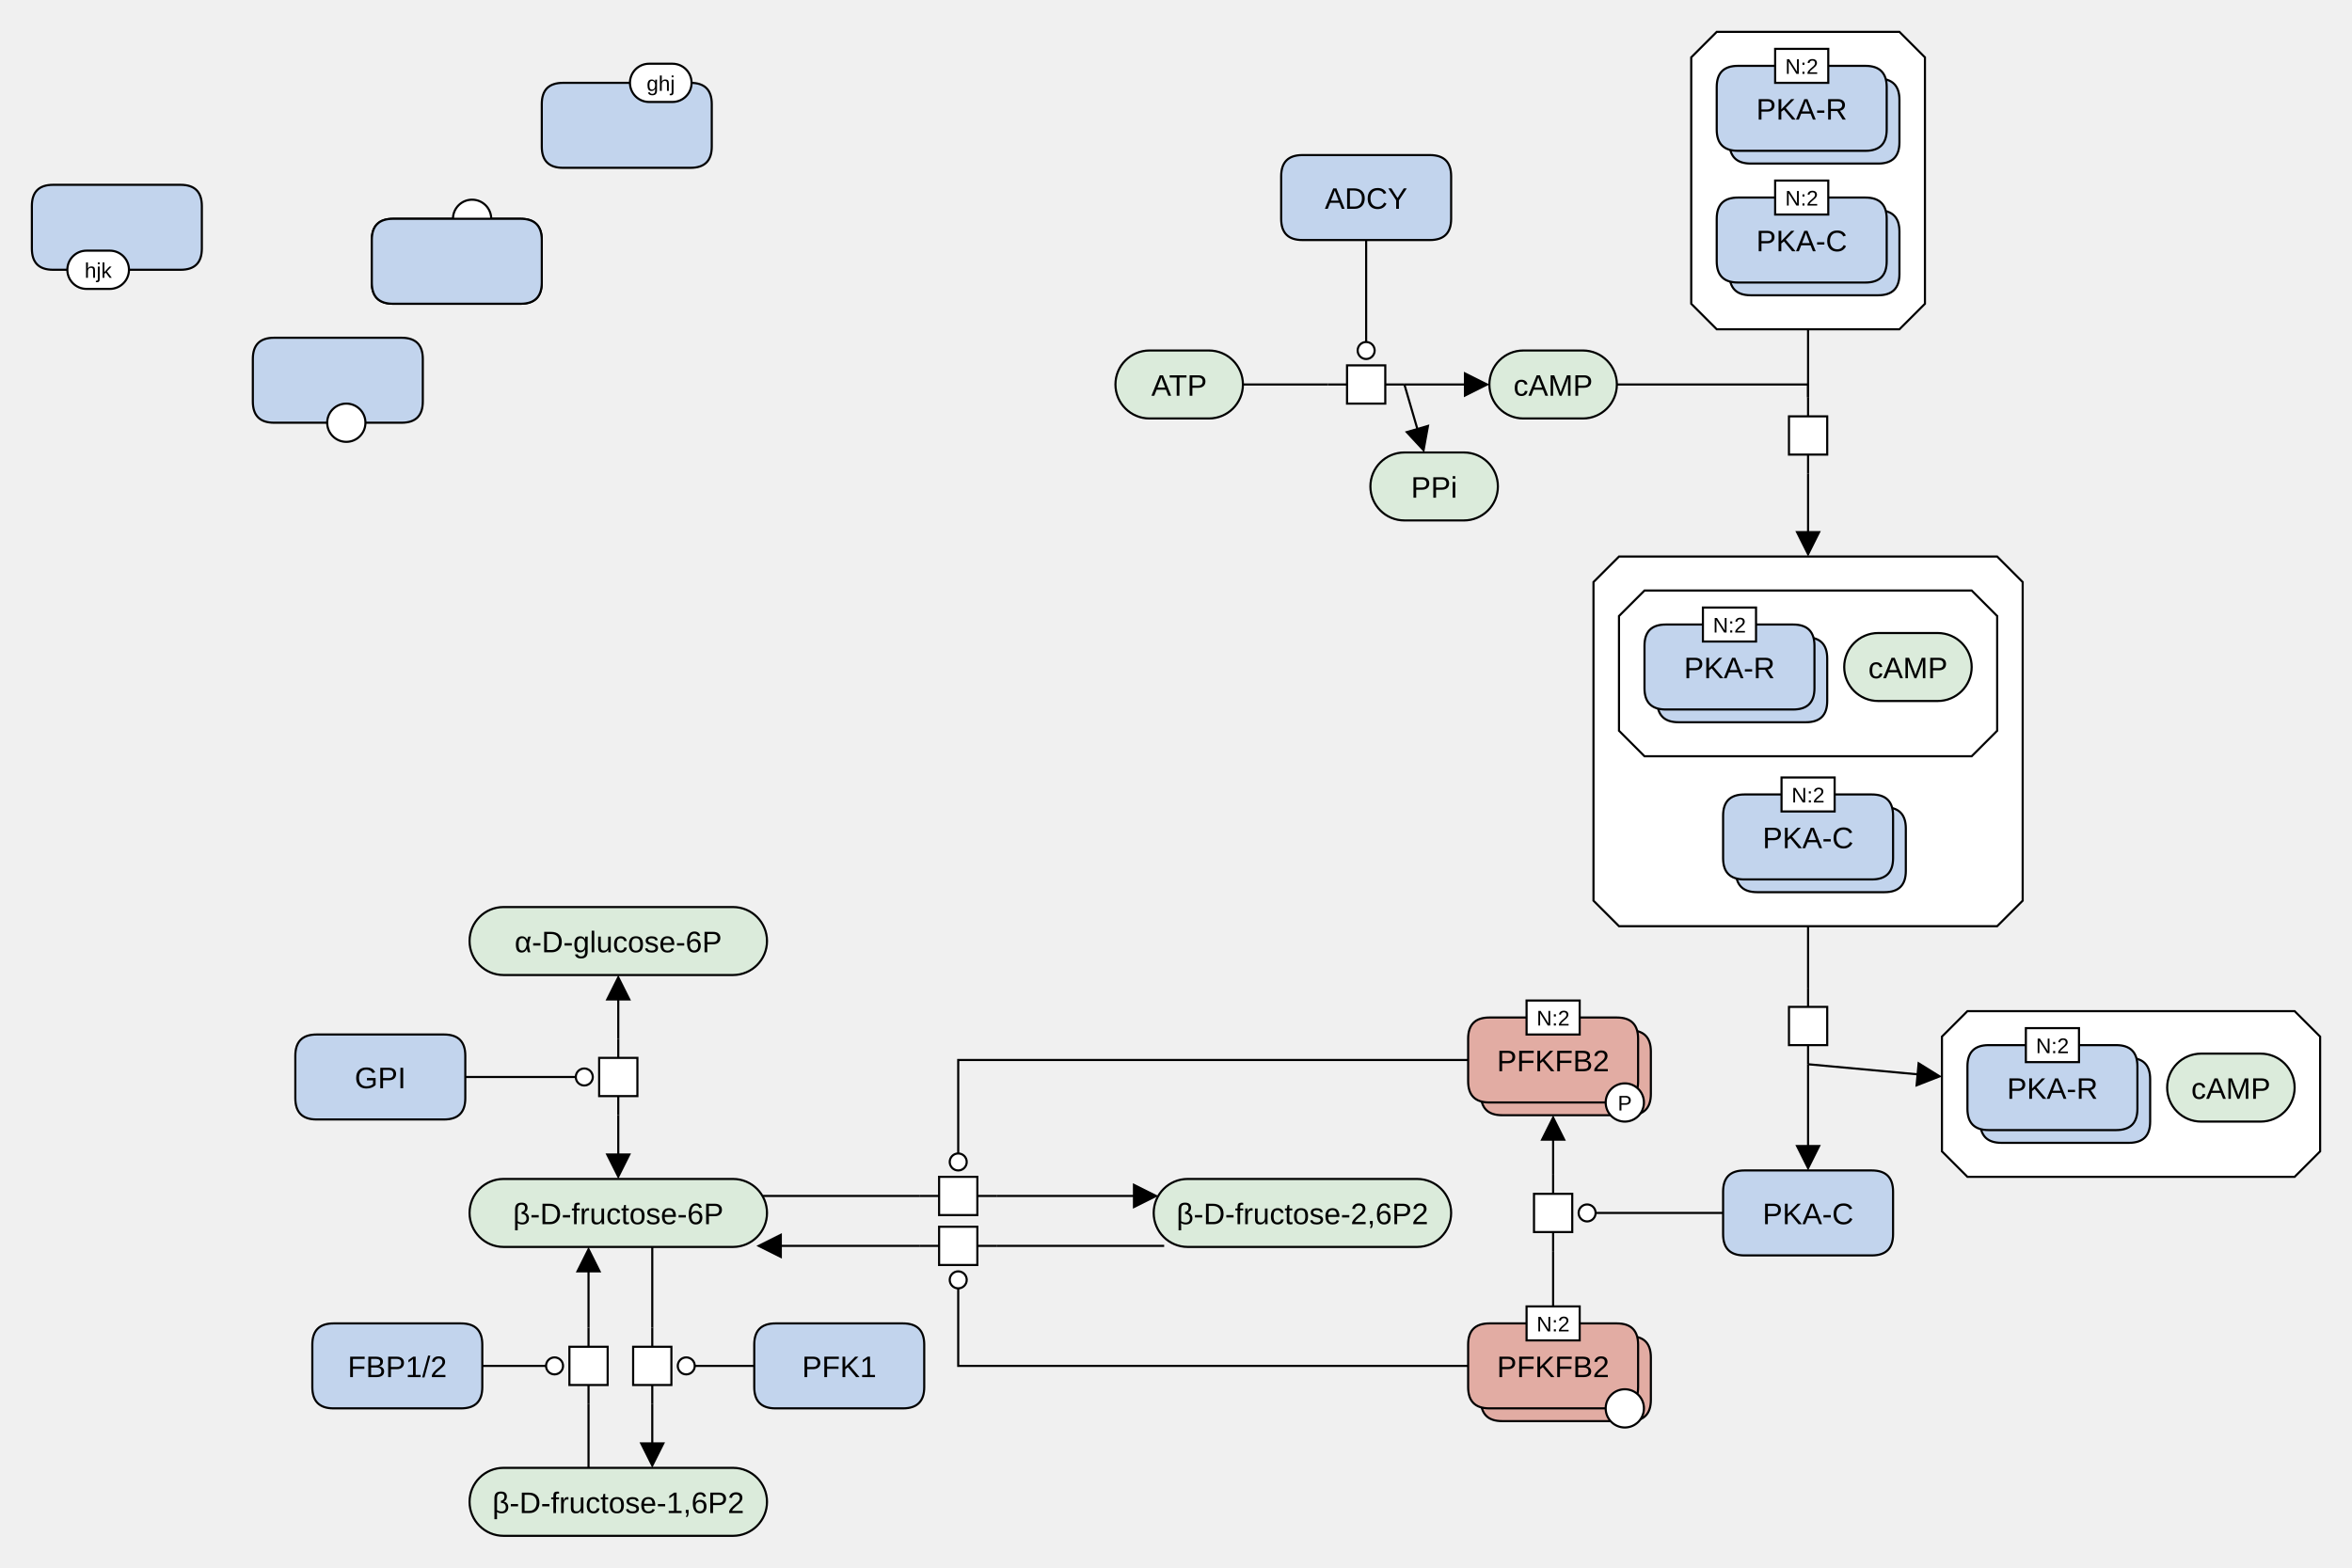
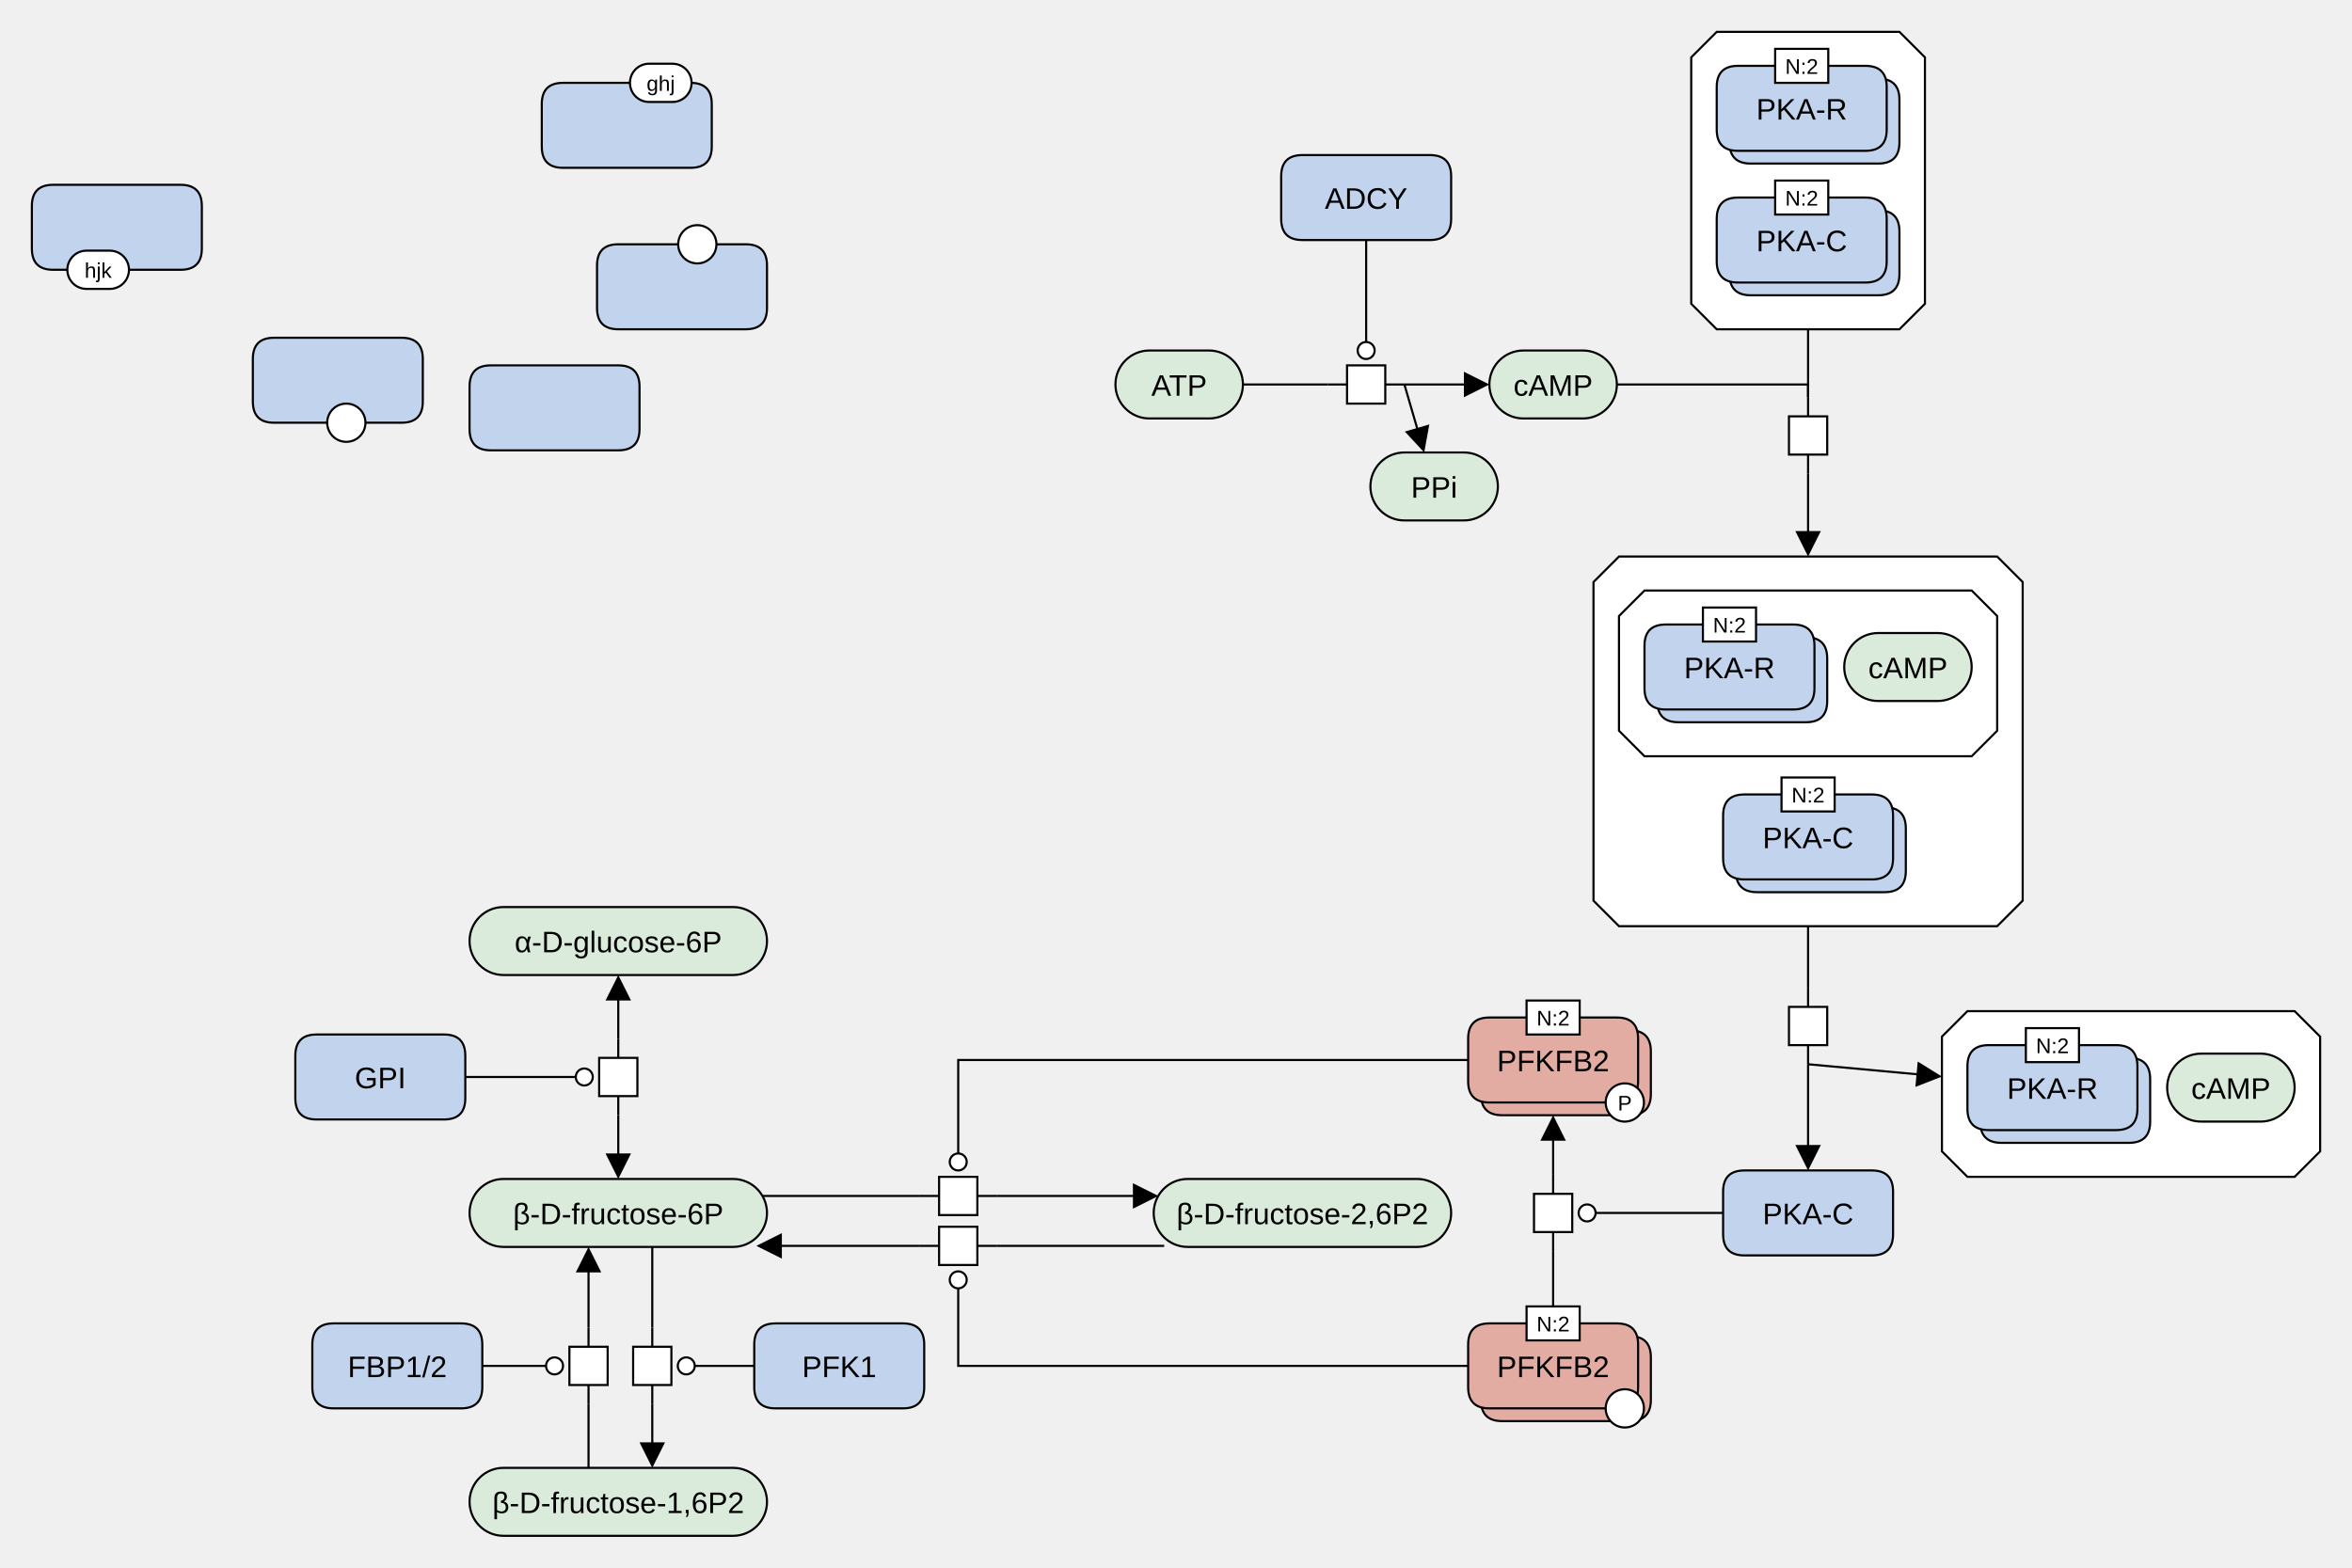
<svg xmlns="http://www.w3.org/2000/svg" width="1107" height="738" viewBox="0 0 1107 738" stroke-linecap="butt" stroke-miterlimit="10">
  <g transform="translate(-25,-5)">
    <path d="M726 186 C726 177.163 733.163 170 742 170 L770 170 C778.837 170 786 177.163 786 186 L786 186 C786 194.837 778.837 202 770 202 L742 202 C733.163 202 726 194.837 726 186 Z" fill="#DBEBDB" class="c-metabolite" stroke="none" />
    <path d="M726 186 C726 177.163 733.163 170 742 170 L770 170 C778.837 170 786 177.163 786 186 L786 186 C786 194.837 778.837 202 770 202 L742 202 C733.163 202 726 194.837 726 186 Z" fill="none" stroke="#000000" />
    <text x="756" y="191.291" text-anchor="middle" font-family="'Dialog', Arial, Helvetica, sans-serif" font-size="14" fill="#000000" class="t-metabolite" stroke="none" xml:space="preserve">cAMP</text>
    <path d="M951 481 L1105 481 L1117 493 L1117 547 L1105 559 L951 559 L939 547 L939 493 Z" fill="#FFFFFF" class="c-complex" stroke="none" />
    <path d="M951 481 L1105 481 L1117 493 L1117 547 L1105 559 L951 559 L939 547 L939 493 Z" fill="none" stroke="#000000" />
    <path d="M957 513 Q957 503 967 503 L1027 503 Q1037 503 1037 513 L1037 533 Q1037 543 1027 543 L967 543 Q957 543 957 533 Z" fill="#C2D4ED" class="c-protein" stroke="none" />
    <path d="M957 513 Q957 503 967 503 L1027 503 Q1037 503 1037 513 L1037 533 Q1037 543 1027 543 L967 543 Q957 543 957 533 Z" fill="none" stroke="#000000" />
    <path d="M951 507 Q951 497 961 497 L1021 497 Q1031 497 1031 507 L1031 527 Q1031 537 1021 537 L961 537 Q951 537 951 527 Z" fill="#C2D4ED" class="c-protein" stroke="none" />
    <path d="M951 507 Q951 497 961 497 L1021 497 Q1031 497 1031 507 L1031 527 Q1031 537 1021 537 L961 537 Q951 537 951 527 Z" fill="none" stroke="#000000" />
    <text x="991" y="522.291" text-anchor="middle" font-family="'Dialog', Arial, Helvetica, sans-serif" font-size="14" fill="#000000" class="t-protein" stroke="none" xml:space="preserve">PKA-R</text>
    <path d="M978.5 489 L1003.5 489 L1003.5 505 L978.5 505 Z" fill="#FFFFFF" class="c-white" stroke="none" />
    <path d="M978.5 489 L1003.5 489 L1003.5 505 L978.5 505 Z" fill="none" stroke="#000000" />
    <text x="991" y="500.779" text-anchor="middle" font-family="'Dialog', Arial, Helvetica, sans-serif" font-size="10" fill="#000000" class="t-white" stroke="none" xml:space="preserve">N:2</text>
    <path d="M1045 517 C1045 508.163 1052.163 501 1061 501 L1089 501 C1097.837 501 1105 508.163 1105 517 L1105 517 C1105 525.837 1097.837 533 1089 533 L1061 533 C1052.163 533 1045 525.837 1045 517 Z" fill="#DBEBDB" class="c-metabolite" stroke="none" />
    <path d="M1045 517 C1045 508.163 1052.163 501 1061 501 L1089 501 C1097.837 501 1105 508.163 1105 517 L1105 517 C1105 525.837 1097.837 533 1089 533 L1061 533 C1052.163 533 1045 525.837 1045 517 Z" fill="none" stroke="#000000" />
    <text x="1075" y="522.291" text-anchor="middle" font-family="'Dialog', Arial, Helvetica, sans-serif" font-size="14" fill="#000000" class="t-metabolite" stroke="none" xml:space="preserve">cAMP</text>
    <path d="M876 192 L876 201 M876 219 L876 228" fill="none" stroke="#000000" />
    <path d="M867 201 L885 201 L885 219 L867 219 Z" fill="#FFFFFF" class="c-white" stroke="none" />
    <path d="M867 201 L885 201 L885 219 L867 219 Z" fill="none" stroke="#000000" />
    <path d="M833 20 L919 20 L931 32 L931 148 L919 160 L833 160 L821 148 L821 32 Z" fill="#FFFFFF" class="c-complex" stroke="none" />
    <path d="M833 20 L919 20 L931 32 L931 148 L919 160 L833 160 L821 148 L821 32 Z" fill="none" stroke="#000000" />
    <path d="M839 52 Q839 42 849 42 L909 42 Q919 42 919 52 L919 72 Q919 82 909 82 L849 82 Q839 82 839 72 Z" fill="#C2D4ED" class="c-protein" stroke="none" />
    <path d="M839 52 Q839 42 849 42 L909 42 Q919 42 919 52 L919 72 Q919 82 909 82 L849 82 Q839 82 839 72 Z" fill="none" stroke="#000000" />
    <path d="M833 46 Q833 36 843 36 L903 36 Q913 36 913 46 L913 66 Q913 76 903 76 L843 76 Q833 76 833 66 Z" fill="#C2D4ED" class="c-protein" stroke="none" />
    <path d="M833 46 Q833 36 843 36 L903 36 Q913 36 913 46 L913 66 Q913 76 903 76 L843 76 Q833 76 833 66 Z" fill="none" stroke="#000000" />
    <text x="873" y="61.291" text-anchor="middle" font-family="'Dialog', Arial, Helvetica, sans-serif" font-size="14" fill="#000000" class="t-protein" stroke="none" xml:space="preserve">PKA-R</text>
    <path d="M860.5 28 L885.5 28 L885.5 44 L860.5 44 Z" fill="#FFFFFF" class="c-white" stroke="none" />
    <path d="M860.5 28 L885.5 28 L885.5 44 L860.5 44 Z" fill="none" stroke="#000000" />
    <text x="873" y="39.779" text-anchor="middle" font-family="'Dialog', Arial, Helvetica, sans-serif" font-size="10" fill="#000000" class="t-white" stroke="none" xml:space="preserve">N:2</text>
    <path d="M839 114 Q839 104 849 104 L909 104 Q919 104 919 114 L919 134 Q919 144 909 144 L849 144 Q839 144 839 134 Z" fill="#C2D4ED" class="c-protein" stroke="none" />
    <path d="M839 114 Q839 104 849 104 L909 104 Q919 104 919 114 L919 134 Q919 144 909 144 L849 144 Q839 144 839 134 Z" fill="none" stroke="#000000" />
    <path d="M833 108 Q833 98 843 98 L903 98 Q913 98 913 108 L913 128 Q913 138 903 138 L843 138 Q833 138 833 128 Z" fill="#C2D4ED" class="c-protein" stroke="none" />
    <path d="M833 108 Q833 98 843 98 L903 98 Q913 98 913 108 L913 128 Q913 138 903 138 L843 138 Q833 138 833 128 Z" fill="none" stroke="#000000" />
    <text x="873" y="123.291" text-anchor="middle" font-family="'Dialog', Arial, Helvetica, sans-serif" font-size="14" fill="#000000" class="t-protein" stroke="none" xml:space="preserve">PKA-C</text>
    <path d="M860.5 90 L885.5 90 L885.5 106 L860.5 106 Z" fill="#FFFFFF" class="c-white" stroke="none" />
    <path d="M860.5 90 L885.5 90 L885.5 106 L860.5 106 Z" fill="none" stroke="#000000" />
    <text x="873" y="101.779" text-anchor="middle" font-family="'Dialog', Arial, Helvetica, sans-serif" font-size="10" fill="#000000" class="t-white" stroke="none" xml:space="preserve">N:2</text>
    <path d="M876 470 L876 479 M876 497 L876 506" fill="none" stroke="#000000" />
    <path d="M867 479 L885 479 L885 497 L867 497 Z" fill="#FFFFFF" class="c-white" stroke="none" />
    <path d="M867 479 L885 479 L885 497 L867 497 Z" fill="none" stroke="#000000" />
    <path d="M787 267 L965 267 L977 279 L977 429 L965 441 L787 441 L775 429 L775 279 Z" fill="#FFFFFF" class="c-complex" stroke="none" />
    <path d="M787 267 L965 267 L977 279 L977 429 L965 441 L787 441 L775 429 L775 279 Z" fill="none" stroke="#000000" />
    <path d="M799 283 L953 283 L965 295 L965 349 L953 361 L799 361 L787 349 L787 295 Z" fill="#FFFFFF" class="c-complex" stroke="none" />
    <path d="M799 283 L953 283 L965 295 L965 349 L953 361 L799 361 L787 349 L787 295 Z" fill="none" stroke="#000000" />
    <path d="M805 315 Q805 305 815 305 L875 305 Q885 305 885 315 L885 335 Q885 345 875 345 L815 345 Q805 345 805 335 Z" fill="#C2D4ED" class="c-protein" stroke="none" />
    <path d="M805 315 Q805 305 815 305 L875 305 Q885 305 885 315 L885 335 Q885 345 875 345 L815 345 Q805 345 805 335 Z" fill="none" stroke="#000000" />
    <path d="M799 309 Q799 299 809 299 L869 299 Q879 299 879 309 L879 329 Q879 339 869 339 L809 339 Q799 339 799 329 Z" fill="#C2D4ED" class="c-protein" stroke="none" />
    <path d="M799 309 Q799 299 809 299 L869 299 Q879 299 879 309 L879 329 Q879 339 869 339 L809 339 Q799 339 799 329 Z" fill="none" stroke="#000000" />
    <text x="839" y="324.291" text-anchor="middle" font-family="'Dialog', Arial, Helvetica, sans-serif" font-size="14" fill="#000000" class="t-protein" stroke="none" xml:space="preserve">PKA-R</text>
    <path d="M826.5 291 L851.5 291 L851.5 307 L826.5 307 Z" fill="#FFFFFF" class="c-white" stroke="none" />
    <path d="M826.5 291 L851.5 291 L851.5 307 L826.5 307 Z" fill="none" stroke="#000000" />
    <text x="839" y="302.779" text-anchor="middle" font-family="'Dialog', Arial, Helvetica, sans-serif" font-size="10" fill="#000000" class="t-white" stroke="none" xml:space="preserve">N:2</text>
    <path d="M893 319 C893 310.163 900.163 303 909 303 L937 303 C945.837 303 953 310.163 953 319 L953 319 C953 327.837 945.837 335 937 335 L909 335 C900.163 335 893 327.837 893 319 Z" fill="#DBEBDB" class="c-metabolite" stroke="none" />
    <path d="M893 319 C893 310.163 900.163 303 909 303 L937 303 C945.837 303 953 310.163 953 319 L953 319 C953 327.837 945.837 335 937 335 L909 335 C900.163 335 893 327.837 893 319 Z" fill="none" stroke="#000000" />
    <text x="923" y="324.291" text-anchor="middle" font-family="'Dialog', Arial, Helvetica, sans-serif" font-size="14" fill="#000000" class="t-metabolite" stroke="none" xml:space="preserve">cAMP</text>
    <path d="M842 395 Q842 385 852 385 L912 385 Q922 385 922 395 L922 415 Q922 425 912 425 L852 425 Q842 425 842 415 Z" fill="#C2D4ED" class="c-protein" stroke="none" />
    <path d="M842 395 Q842 385 852 385 L912 385 Q922 385 922 395 L922 415 Q922 425 912 425 L852 425 Q842 425 842 415 Z" fill="none" stroke="#000000" />
    <path d="M836 389 Q836 379 846 379 L906 379 Q916 379 916 389 L916 409 Q916 419 906 419 L846 419 Q836 419 836 409 Z" fill="#C2D4ED" class="c-protein" stroke="none" />
    <path d="M836 389 Q836 379 846 379 L906 379 Q916 379 916 389 L916 409 Q916 419 906 419 L846 419 Q836 419 836 409 Z" fill="none" stroke="#000000" />
    <text x="876" y="404.291" text-anchor="middle" font-family="'Dialog', Arial, Helvetica, sans-serif" font-size="14" fill="#000000" class="t-protein" stroke="none" xml:space="preserve">PKA-C</text>
    <path d="M863.5 371 L888.5 371 L888.5 387 L863.5 387 Z" fill="#FFFFFF" class="c-white" stroke="none" />
    <path d="M863.5 371 L888.5 371 L888.5 387 L863.5 387 Z" fill="none" stroke="#000000" />
    <text x="876" y="382.779" text-anchor="middle" font-family="'Dialog', Arial, Helvetica, sans-serif" font-size="10" fill="#000000" class="t-white" stroke="none" xml:space="preserve">N:2</text>
    <path d="M836 566 Q836 556 846 556 L906 556 Q916 556 916 566 L916 586 Q916 596 906 596 L846 596 Q836 596 836 586 Z" fill="#C2D4ED" class="c-protein" stroke="none" />
    <path d="M836 566 Q836 556 846 556 L906 556 Q916 556 916 566 L916 586 Q916 596 906 596 L846 596 Q836 596 836 586 Z" fill="none" stroke="#000000" />
    <text x="876" y="581.291" text-anchor="middle" font-family="'Dialog', Arial, Helvetica, sans-serif" font-size="14" fill="#000000" class="t-protein" stroke="none" xml:space="preserve">PKA-C</text>
    <path d="M246 448 C246 439.163 253.163 432 262 432 L370 432 C378.837 432 386 439.163 386 448 L386 448 C386 456.837 378.837 464 370 464 L262 464 C253.163 464 246 456.837 246 448 Z" fill="#DBEBDB" class="c-metabolite" stroke="none" />
    <path d="M246 448 C246 439.163 253.163 432 262 432 L370 432 C378.837 432 386 439.163 386 448 L386 448 C386 456.837 378.837 464 370 464 L262 464 C253.163 464 246 456.837 246 448 Z" fill="none" stroke="#000000" />
    <text x="316" y="453.291" text-anchor="middle" font-family="'Dialog', Arial, Helvetica, sans-serif" font-size="14" fill="#000000" class="t-metabolite" stroke="none" xml:space="preserve">α-D-glucose-6P</text>
    <path d="M246 576 C246 567.163 253.163 560 262 560 L370 560 C378.837 560 386 567.163 386 576 L386 576 C386 584.837 378.837 592 370 592 L262 592 C253.163 592 246 584.837 246 576 Z" fill="#DBEBDB" class="c-metabolite" stroke="none" />
    <path d="M246 576 C246 567.163 253.163 560 262 560 L370 560 C378.837 560 386 567.163 386 576 L386 576 C386 584.837 378.837 592 370 592 L262 592 C253.163 592 246 584.837 246 576 Z" fill="none" stroke="#000000" />
    <text x="316" y="581.291" text-anchor="middle" font-family="'Dialog', Arial, Helvetica, sans-serif" font-size="14" fill="#000000" class="t-metabolite" stroke="none" xml:space="preserve">β-D-fructose-6P</text>
    <path d="M164 502 Q164 492 174 492 L234 492 Q244 492 244 502 L244 522 Q244 532 234 532 L174 532 Q164 532 164 522 Z" fill="#C2D4ED" class="c-protein" stroke="none" />
    <path d="M164 502 Q164 492 174 492 L234 492 Q244 492 244 502 L244 522 Q244 532 234 532 L174 532 Q164 532 164 522 Z" fill="none" stroke="#000000" />
    <text x="204" y="517.291" text-anchor="middle" font-family="'Dialog', Arial, Helvetica, sans-serif" font-size="14" fill="#000000" class="t-protein" stroke="none" xml:space="preserve">GPI</text>
    <path d="M316 494 L316 503 M316 521 L316 530" fill="none" stroke="#000000" />
    <path d="M307 503 L325 503 L325 521 L307 521 Z" fill="#FFFFFF" class="c-white" stroke="none" />
    <path d="M307 503 L325 503 L325 521 L307 521 Z" fill="none" stroke="#000000" />
    <path d="M332 630 L332 639 M332 657 L332 666" fill="none" stroke="#000000" />
    <path d="M323 639 L341 639 L341 657 L323 657 Z" fill="#FFFFFF" class="c-white" stroke="none" />
    <path d="M323 639 L341 639 L341 657 L323 657 Z" fill="none" stroke="#000000" />
    <path d="M302 666 L302 657 M302 639 L302 630" fill="none" stroke="#000000" />
    <path d="M293 639 L311 639 L311 657 L293 657 Z" fill="#FFFFFF" class="c-white" stroke="none" />
    <path d="M293 639 L311 639 L311 657 L293 657 Z" fill="none" stroke="#000000" />
    <path d="M246 712 C246 703.163 253.163 696 262 696 L370 696 C378.837 696 386 703.163 386 712 L386 712 C386 720.837 378.837 728 370 728 L262 728 C253.163 728 246 720.837 246 712 Z" fill="#DBEBDB" class="c-metabolite" stroke="none" />
    <path d="M246 712 C246 703.163 253.163 696 262 696 L370 696 C378.837 696 386 703.163 386 712 L386 712 C386 720.837 378.837 728 370 728 L262 728 C253.163 728 246 720.837 246 712 Z" fill="none" stroke="#000000" />
    <text x="316" y="717.291" text-anchor="middle" font-family="'Dialog', Arial, Helvetica, sans-serif" font-size="14" fill="#000000" class="t-page" stroke="none" xml:space="preserve">β-D-fructose-1,6P2</text>
    <path d="M172 638 Q172 628 182 628 L242 628 Q252 628 252 638 L252 658 Q252 668 242 668 L182 668 Q172 668 172 658 Z" fill="#C2D4ED" class="c-protein" stroke="none" />
    <path d="M172 638 Q172 628 182 628 L242 628 Q252 628 252 638 L252 658 Q252 668 242 668 L182 668 Q172 668 172 658 Z" fill="none" stroke="#000000" />
    <text x="212" y="653.291" text-anchor="middle" font-family="'Dialog', Arial, Helvetica, sans-serif" font-size="14" fill="#000000" class="t-protein" stroke="none" xml:space="preserve">FBP1/2</text>
    <path d="M380 638 Q380 628 390 628 L450 628 Q460 628 460 638 L460 658 Q460 668 450 668 L390 668 Q380 668 380 658 Z" fill="#C2D4ED" class="c-protein" stroke="none" />
    <path d="M380 638 Q380 628 390 628 L450 628 Q460 628 460 638 L460 658 Q460 668 450 668 L390 668 Q380 668 380 658 Z" fill="none" stroke="#000000" />
    <text x="420" y="653.291" text-anchor="middle" font-family="'Dialog', Arial, Helvetica, sans-serif" font-size="14" fill="#000000" class="t-protein" stroke="none" xml:space="preserve">PFK1</text>
    <path d="M568 576 C568 567.163 575.163 560 584 560 L692 560 C700.837 560 708 567.163 708 576 L708 576 C708 584.837 700.837 592 692 592 L584 592 C575.163 592 568 584.837 568 576 Z" fill="#DBEBDB" class="c-metabolite" stroke="none" />
    <path d="M568 576 C568 567.163 575.163 560 584 560 L692 560 C700.837 560 708 567.163 708 576 L708 576 C708 584.837 700.837 592 692 592 L584 592 C575.163 592 568 584.837 568 576 Z" fill="none" stroke="#000000" />
    <text x="638" y="581.291" text-anchor="middle" font-family="'Dialog', Arial, Helvetica, sans-serif" font-size="14" fill="#000000" class="t-page" stroke="none" xml:space="preserve">β-D-fructose-2,6P2</text>
    <path d="M458 568 L467 568 M485 568 L494 568" fill="none" stroke="#000000" />
    <path d="M467 559 L485 559 L485 577 L467 577 Z" fill="#FFFFFF" class="c-white" stroke="none" />
    <path d="M467 559 L485 559 L485 577 L467 577 Z" fill="none" stroke="#000000" />
    <path d="M494 591.5 L485 591.5 M467 591.5 L458 591.5" fill="none" stroke="#000000" />
    <path d="M467 582.5 L485 582.5 L485 600.5 L467 600.5 Z" fill="#FFFFFF" class="c-white" stroke="none" />
    <path d="M467 582.5 L485 582.5 L485 600.5 L467 600.5 Z" fill="none" stroke="#000000" />
    <path d="M756 594 L756 585 M756 567 L756 558" fill="none" stroke="#000000" />
    <path d="M747 567 L765 567 L765 585 L747 585 Z" fill="#FFFFFF" class="c-white" stroke="none" />
    <path d="M747 567 L765 567 L765 585 L747 585 Z" fill="none" stroke="#000000" />
    <path d="M550 186 C550 177.163 557.163 170 566 170 L594 170 C602.837 170 610 177.163 610 186 L610 186 C610 194.837 602.837 202 594 202 L566 202 C557.163 202 550 194.837 550 186 Z" fill="#DBEBDB" class="c-metabolite" stroke="none" />
    <path d="M550 186 C550 177.163 557.163 170 566 170 L594 170 C602.837 170 610 177.163 610 186 L610 186 C610 194.837 602.837 202 594 202 L566 202 C557.163 202 550 194.837 550 186 Z" fill="none" stroke="#000000" />
    <text x="580" y="191.291" text-anchor="middle" font-family="'Dialog', Arial, Helvetica, sans-serif" font-size="14" fill="#000000" class="t-metabolite" stroke="none" xml:space="preserve">ATP</text>
    <path d="M650 186 L659 186 M677 186 L686 186" fill="none" stroke="#000000" />
    <path d="M659 177 L677 177 L677 195 L659 195 Z" fill="#FFFFFF" class="c-white" stroke="none" />
    <path d="M659 177 L677 177 L677 195 L659 195 Z" fill="none" stroke="#000000" />
    <path d="M628 88 Q628 78 638 78 L698 78 Q708 78 708 88 L708 108 Q708 118 698 118 L638 118 Q628 118 628 108 Z" fill="#C2D4ED" class="c-protein" stroke="none" />
    <path d="M628 88 Q628 78 638 78 L698 78 Q708 78 708 88 L708 108 Q708 118 698 118 L638 118 Q628 118 628 108 Z" fill="none" stroke="#000000" />
    <text x="668" y="103.291" text-anchor="middle" font-family="'Dialog', Arial, Helvetica, sans-serif" font-size="14" fill="#000000" class="t-protein" stroke="none" xml:space="preserve">ADCY</text>
    <path d="M722 500 Q722 490 732 490 L792 490 Q802 490 802 500 L802 520 Q802 530 792 530 L732 530 Q722 530 722 520 Z" fill="#E2ACA3" class="c-hlProtein" stroke="none" />
    <path d="M722 500 Q722 490 732 490 L792 490 Q802 490 802 500 L802 520 Q802 530 792 530 L732 530 Q722 530 722 520 Z" fill="none" stroke="#000000" />
    <path d="M716 494 Q716 484 726 484 L786 484 Q796 484 796 494 L796 514 Q796 524 786 524 L726 524 Q716 524 716 514 Z" fill="#E2ACA3" class="c-hlProtein" stroke="none" />
    <path d="M716 494 Q716 484 726 484 L786 484 Q796 484 796 494 L796 514 Q796 524 786 524 L726 524 Q716 524 716 514 Z" fill="none" stroke="#000000" />
    <text x="756" y="509.291" text-anchor="middle" font-family="'Dialog', Arial, Helvetica, sans-serif" font-size="14" fill="#000000" class="t-hlProtein" stroke="none" xml:space="preserve">PFKFB2</text>
    <path d="M780.739 524 C780.739 519.029 784.769 515 789.739 515 L789.739 515 C794.71 515 798.739 519.029 798.739 524 L798.739 524 C798.739 528.971 794.71 533 789.739 533 L789.739 533 C784.769 533 780.739 528.971 780.739 524 Z" fill="#FFFFFF" class="c-white" stroke="none" />
    <path d="M780.739 524 C780.739 519.029 784.769 515 789.739 515 L789.739 515 C794.71 515 798.739 519.029 798.739 524 L798.739 524 C798.739 528.971 794.71 533 789.739 533 L789.739 533 C784.769 533 780.739 528.971 780.739 524 Z" fill="none" stroke="#000000" />
    <text x="789.739" y="527.779" text-anchor="middle" font-family="'Dialog', Arial, Helvetica, sans-serif" font-size="10" fill="#000000" class="t-white" stroke="none" xml:space="preserve">P</text>
    <path d="M743.5 476 L768.5 476 L768.5 492 L743.5 492 Z" fill="#FFFFFF" class="c-white" stroke="none" />
    <path d="M743.5 476 L768.5 476 L768.5 492 L743.5 492 Z" fill="none" stroke="#000000" />
    <text x="756" y="487.779" text-anchor="middle" font-family="'Dialog', Arial, Helvetica, sans-serif" font-size="10" fill="#000000" class="t-white" stroke="none" xml:space="preserve">N:2</text>
    <path d="M722 644 Q722 634 732 634 L792 634 Q802 634 802 644 L802 664 Q802 674 792 674 L732 674 Q722 674 722 664 Z" fill="#E2ACA3" class="c-hlProtein" stroke="none" />
    <path d="M722 644 Q722 634 732 634 L792 634 Q802 634 802 644 L802 664 Q802 674 792 674 L732 674 Q722 674 722 664 Z" fill="none" stroke="#000000" />
    <path d="M716 638 Q716 628 726 628 L786 628 Q796 628 796 638 L796 658 Q796 668 786 668 L726 668 Q716 668 716 658 Z" fill="#E2ACA3" class="c-hlProtein" stroke="none" />
    <path d="M716 638 Q716 628 726 628 L786 628 Q796 628 796 638 L796 658 Q796 668 786 668 L726 668 Q716 668 716 658 Z" fill="none" stroke="#000000" />
    <text x="756" y="653.291" text-anchor="middle" font-family="'Dialog', Arial, Helvetica, sans-serif" font-size="14" fill="#000000" class="t-hlProtein" stroke="none" xml:space="preserve">PFKFB2</text>
    <path d="M780.739 668 C780.739 663.029 784.769 659 789.739 659 L789.739 659 C794.71 659 798.739 663.029 798.739 668 L798.739 668 C798.739 672.971 794.71 677 789.739 677 L789.739 677 C784.769 677 780.739 672.971 780.739 668 Z" fill="#FFFFFF" class="c-white" stroke="none" />
    <path d="M780.739 668 C780.739 663.029 784.769 659 789.739 659 L789.739 659 C794.71 659 798.739 663.029 798.739 668 L798.739 668 C798.739 672.971 794.71 677 789.739 677 L789.739 677 C784.769 677 780.739 672.971 780.739 668 Z" fill="none" stroke="#000000" />
    <path d="M743.5 620 L768.5 620 L768.5 636 L743.5 636 Z" fill="#FFFFFF" class="c-white" stroke="none" />
    <path d="M743.5 620 L768.5 620 L768.5 636 L743.5 636 Z" fill="none" stroke="#000000" />
    <text x="756" y="631.779" text-anchor="middle" font-family="'Dialog', Arial, Helvetica, sans-serif" font-size="10" fill="#000000" class="t-white" stroke="none" xml:space="preserve">N:2</text>
    <path d="M670 234 C670 225.163 677.163 218 686 218 L714 218 C722.837 218 730 225.163 730 234 L730 234 C730 242.837 722.837 250 714 250 L686 250 C677.163 250 670 242.837 670 234 Z" fill="#DBEBDB" class="c-metabolite" stroke="none" />
    <path d="M670 234 C670 225.163 677.163 218 686 218 L714 218 C722.837 218 730 225.163 730 234 L730 234 C730 242.837 722.837 250 714 250 L686 250 C677.163 250 670 242.837 670 234 Z" fill="none" stroke="#000000" />
    <text x="700" y="239.291" text-anchor="middle" font-family="'Dialog', Arial, Helvetica, sans-serif" font-size="14" fill="#000000" class="t-metabolite" stroke="none" xml:space="preserve">PPi</text>
    <path d="M40 102 Q40 92 50 92 L110 92 Q120 92 120 102 L120 122 Q120 132 110 132 L50 132 Q40 132 40 122 Z" fill="#C2D4ED" class="c-protein" stroke="none" />
    <path d="M40 102 Q40 92 50 92 L110 92 Q120 92 120 102 L120 122 Q120 132 110 132 L50 132 Q40 132 40 122 Z" fill="none" stroke="#000000" />
    <path d="M56.7 132 C56.7 127.029 60.729 123 65.7 123 L76.7 123 C81.671 123 85.7 127.029 85.7 132 L85.7 132 C85.7 136.971 81.671 141 76.7 141 L65.7 141 C60.729 141 56.7 136.971 56.7 132 Z" fill="#FFFFFF" class="c-white" stroke="none" />
    <path d="M56.7 132 C56.7 127.029 60.729 123 65.7 123 L76.7 123 C81.671 123 85.7 127.029 85.7 132 L85.7 132 C85.7 136.971 81.671 141 76.7 141 L65.7 141 C60.729 141 56.7 136.971 56.7 132 Z" fill="none" stroke="#000000" />
    <text x="71.2" y="135.78" text-anchor="middle" font-family="'Dialog', Arial, Helvetica, sans-serif" font-size="10" fill="#000000" class="t-white" stroke="none" xml:space="preserve">hjk</text>
    <path d="M144 174 Q144 164 154 164 L214 164 Q224 164 224 174 L224 194 Q224 204 214 204 L154 204 Q144 204 144 194 Z" fill="#C2D4ED" class="c-protein" stroke="none" />
    <path d="M144 174 Q144 164 154 164 L214 164 Q224 164 224 174 L224 194 Q224 204 214 204 L154 204 Q144 204 144 194 Z" fill="none" stroke="#000000" />
    <path d="M179 204 C179 199.029 183.029 195 188 195 L188 195 C192.971 195 197 199.029 197 204 L197 204 C197 208.971 192.971 213 188 213 L188 213 C183.029 213 179 208.971 179 204 Z" fill="#FFFFFF" class="c-white" stroke="none" />
    <path d="M179 204 C179 199.029 183.029 195 188 195 L188 195 C192.971 195 197 199.029 197 204 L197 204 C197 208.971 192.971 213 188 213 L188 213 C183.029 213 179 208.971 179 204 Z" fill="none" stroke="#000000" />
-     <path d="M200 118 Q200 108 210 108 L270 108 Q280 108 280 118 L280 138 Q280 148 270 148 L210 148 Q200 148 200 138 Z" fill="#C2D4ED" class="c-protein" stroke="none" />
-     <path d="M200 118 Q200 108 210 108 L270 108 Q280 108 280 118 L280 138 Q280 148 270 148 L210 148 Q200 148 200 138 Z" fill="none" stroke="#000000" />
-     <path d="M238.2 108 C238.2 103.029 242.229 99 247.2 99 L247.2 99 C252.171 99 256.2 103.029 256.2 108 L256.2 108 C256.2 112.971 252.171 117 247.2 117 L247.2 117 C242.229 117 238.2 112.971 238.2 108 Z" fill="#FFFFFF" class="c-white" stroke="none" />
-     <path d="M238.2 108 C238.2 103.029 242.229 99 247.2 99 L247.2 99 C252.171 99 256.2 103.029 256.2 108 L256.2 108 C256.2 112.971 252.171 117 247.2 117 L247.2 117 C242.229 117 238.2 112.971 238.2 108 Z" fill="none" stroke="#000000" />
+     <path d="M306 130 Q306 120 316 120 L376 120 Q386 120 386 130 L386 150 Q386 160 376 160 L316 160 Q306 160 306 150 Z" fill="#C2D4ED" class="c-protein" stroke="none" />
+     <path d="M306 130 Q306 120 316 120 L376 120 Q386 120 386 130 L386 150 Q386 160 376 160 L316 160 Q306 160 306 150 Z" fill="none" stroke="#000000" />
+     <path d="M344.2 120 C344.2 115.029 348.229 111 353.2 111 L353.2 111 C358.171 111 362.2 115.029 362.2 120 L362.2 120 C362.2 124.971 358.171 129 353.2 129 L353.2 129 C348.229 129 344.2 124.971 344.2 120 Z" fill="#FFFFFF" class="c-white" stroke="none" />
+     <path d="M344.2 120 C344.2 115.029 348.229 111 353.2 111 L353.2 111 C358.171 111 362.2 115.029 362.2 120 L362.2 120 C362.2 124.971 358.171 129 353.2 129 L353.2 129 C348.229 129 344.2 124.971 344.2 120 Z" fill="none" stroke="#000000" />
    <path d="M280 54 Q280 44 290 44 L350 44 Q360 44 360 54 L360 74 Q360 84 350 84 L290 84 Q280 84 280 74 Z" fill="#C2D4ED" class="c-protein" stroke="none" />
    <path d="M280 54 Q280 44 290 44 L350 44 Q360 44 360 54 L360 74 Q360 84 350 84 L290 84 Q280 84 280 74 Z" fill="none" stroke="#000000" />
    <path d="M321.5 44 C321.5 39.029 325.529 35 330.5 35 L341.5 35 C346.471 35 350.5 39.029 350.5 44 L350.5 44 C350.5 48.971 346.471 53 341.5 53 L330.5 53 C325.529 53 321.5 48.971 321.5 44 Z" fill="#FFFFFF" class="c-white" stroke="none" />
    <path d="M321.5 44 C321.5 39.029 325.529 35 330.5 35 L341.5 35 C346.471 35 350.5 39.029 350.5 44 L350.5 44 C350.5 48.971 346.471 53 341.5 53 L330.5 53 C325.529 53 321.5 48.971 321.5 44 Z" fill="none" stroke="#000000" />
    <text x="336" y="47.779" text-anchor="middle" font-family="'Dialog', Arial, Helvetica, sans-serif" font-size="10" fill="#000000" class="t-white" stroke="none" xml:space="preserve">ghj</text>
-     <path d="M200 118 Q200 108 210 108 L270 108 Q280 108 280 118 L280 138 Q280 148 270 148 L210 148 Q200 148 200 138 Z" fill="#C2D4ED" class="c-protein" stroke="none" />
-     <path d="M200 118 Q200 108 210 108 L270 108 Q280 108 280 118 L280 138 Q280 148 270 148 L210 148 Q200 148 200 138 Z" fill="none" stroke="#000000" />
+     <path d="M246 187 Q246 177 256 177 L316 177 Q326 177 326 187 L326 207 Q326 217 316 217 L256 217 Q246 217 246 207 Z" fill="#C2D4ED" class="c-protein" stroke="none" />
+     <path d="M246 187 Q246 177 256 177 L316 177 Q326 177 326 187 L326 207 Q326 217 316 217 L256 217 Q246 217 246 207 Z" fill="none" stroke="#000000" />
    <path d="M876 506 L876 545" fill="none" stroke="#000000" />
    <path d="M876 556 L870 544 L882 544 Z" fill="#000000" stroke="none" />
    <path d="M876 441 L876 470" fill="none" stroke="#000000" />
    <path d="M876 228 L876 256" fill="none" stroke="#000000" />
    <path d="M876 267 L870 255 L882 255 Z" fill="#000000" stroke="none" />
    <path d="M876 160 L876 192" fill="none" stroke="#000000" />
    <path d="M876 506 L928.046 510.794" fill="none" stroke="#000000" />
    <path d="M939 511.803 L926.5 516.677 L927.601 504.727 Z" fill="#000000" stroke="none" />
    <path d="M786 186 L876 186 L876 192" fill="none" stroke="#000000" />
    <path d="M316 530 L316 549" fill="none" stroke="#000000" />
    <path d="M316 560 L310 548 L322 548 Z" fill="#000000" stroke="none" />
    <path d="M316 494 L316 475" fill="none" stroke="#000000" />
    <path d="M316 464 L322 476 L310 476 Z" fill="#000000" stroke="none" />
    <path d="M244 512 L296 512" fill="none" stroke="#000000" />
    <circle cx="300" cy="512" r="4" fill="white" class="c-white" stroke="#000000" />
    <path d="M252 648 L282 648" fill="none" stroke="#000000" />
    <circle cx="286" cy="648" r="4" fill="white" class="c-white" stroke="#000000" />
    <path d="M302 696 L302 666" fill="none" stroke="#000000" />
    <path d="M302 630 L302 603" fill="none" stroke="#000000" />
    <path d="M302 592 L308 604 L296 604 Z" fill="#000000" stroke="none" />
    <path d="M332 666 L332 685" fill="none" stroke="#000000" />
    <path d="M332 696 L326 684 L338 684 Z" fill="#000000" stroke="none" />
    <path d="M332 592 L332 630" fill="none" stroke="#000000" />
    <path d="M380 648 L352 648" fill="none" stroke="#000000" />
    <circle cx="348" cy="648" r="4" fill="white" class="c-white" stroke="#000000" />
    <path d="M494 568 L559.219 568" fill="none" stroke="#000000" />
    <path d="M570.219 568 L558.219 574 L558.219 562 Z" fill="#000000" stroke="none" />
    <path d="M458 591.5 L392 591.5" fill="none" stroke="#000000" />
    <path d="M381 591.5 L393 585.5 L393 597.5 Z" fill="#000000" stroke="none" />
    <path d="M383.781 568 L458 568" fill="none" stroke="#000000" />
    <path d="M572.93 591.5 L494 591.5" fill="none" stroke="#000000" />
    <path d="M756 558 L756 541" fill="none" stroke="#000000" />
    <path d="M756 530 L762 542 L750 542 Z" fill="#000000" stroke="none" />
    <path d="M756 620 L756 594" fill="none" stroke="#000000" />
    <path d="M836 576 L776 576" fill="none" stroke="#000000" />
    <circle cx="772" cy="576" r="4" fill="white" class="c-white" stroke="#000000" />
    <path d="M686 186 L715 186" fill="none" stroke="#000000" />
    <path d="M726 186 L714 192 L714 180 Z" fill="#000000" stroke="none" />
    <path d="M610 186 L650 186" fill="none" stroke="#000000" />
    <path d="M668 118 L668 166" fill="none" stroke="#000000" />
    <circle cx="668" cy="170" r="4" fill="white" class="c-white" stroke="#000000" />
    <path d="M716 504 L476 504 L476 548" fill="none" stroke="#000000" />
    <circle cx="476" cy="552" r="4" fill="white" class="c-white" stroke="#000000" />
    <path d="M716 648 L476 648 L476 611.5" fill="none" stroke="#000000" />
    <circle cx="476" cy="607.5" r="4" fill="white" class="c-white" stroke="#000000" />
    <path d="M686 186 L692.253 207.44" fill="none" stroke="#000000" />
    <path d="M695.333 218 L686.213 208.16 L697.733 204.8 Z" fill="#000000" stroke="none" />
  </g>
</svg>
